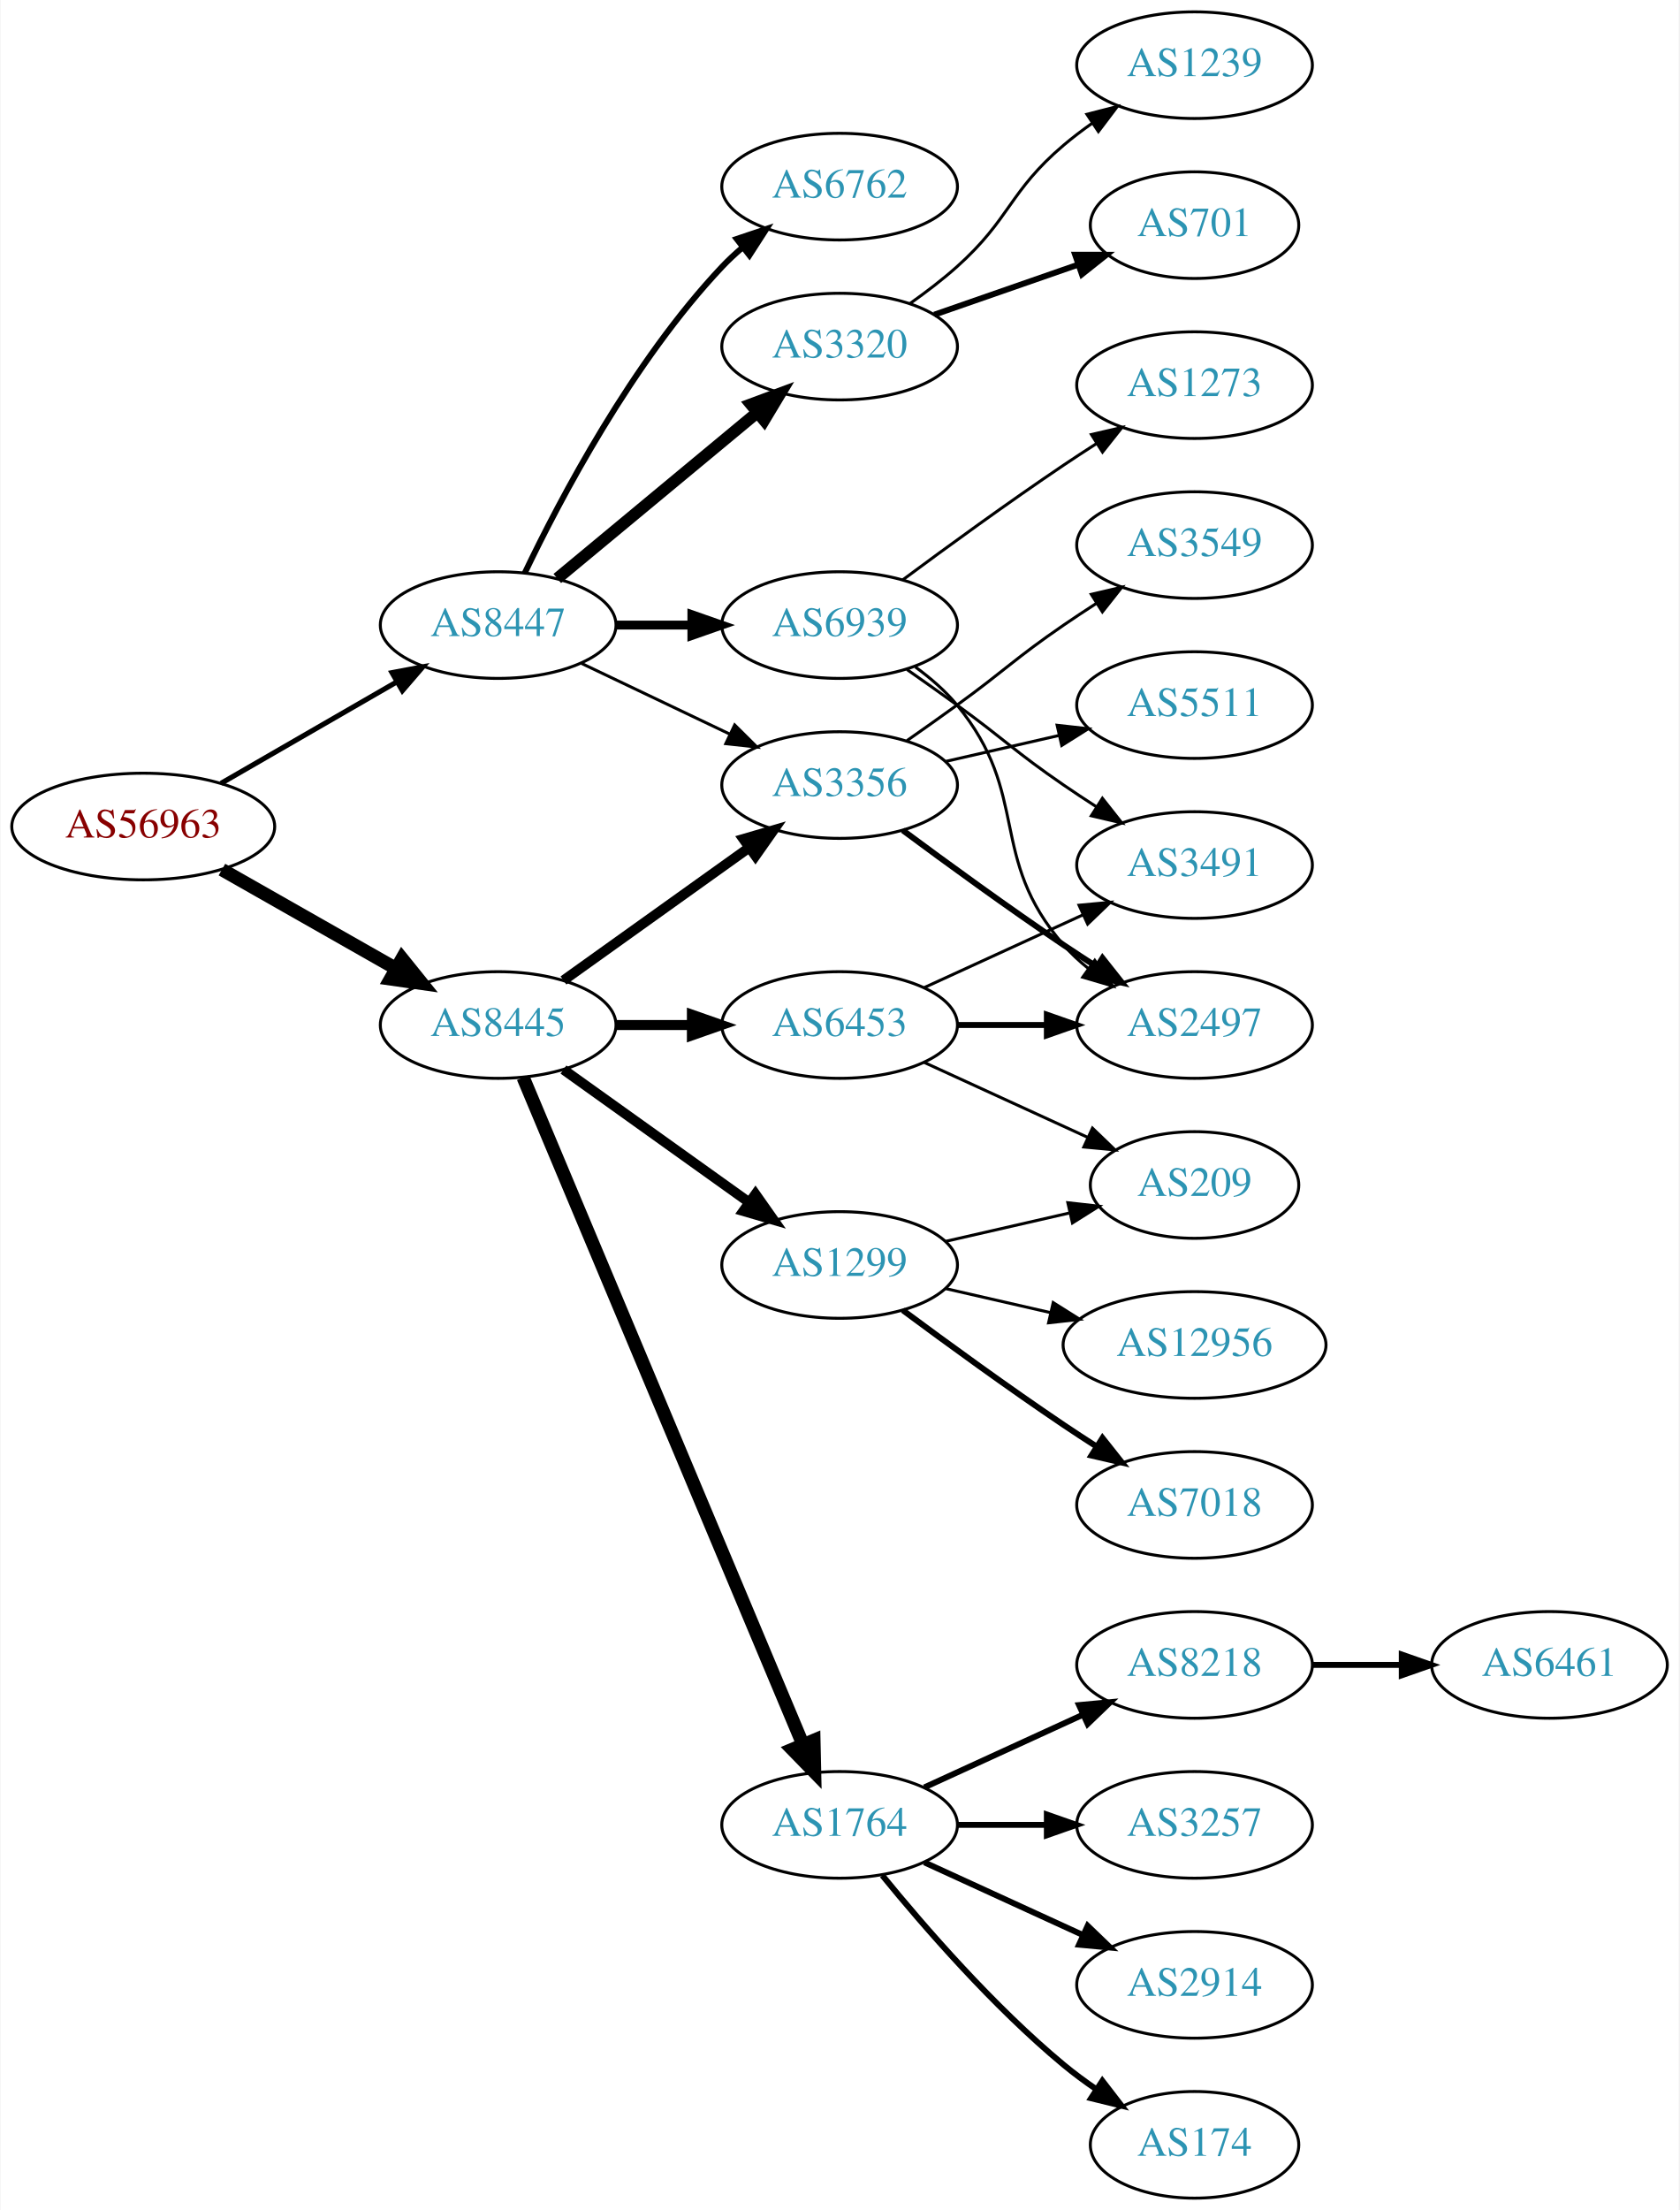
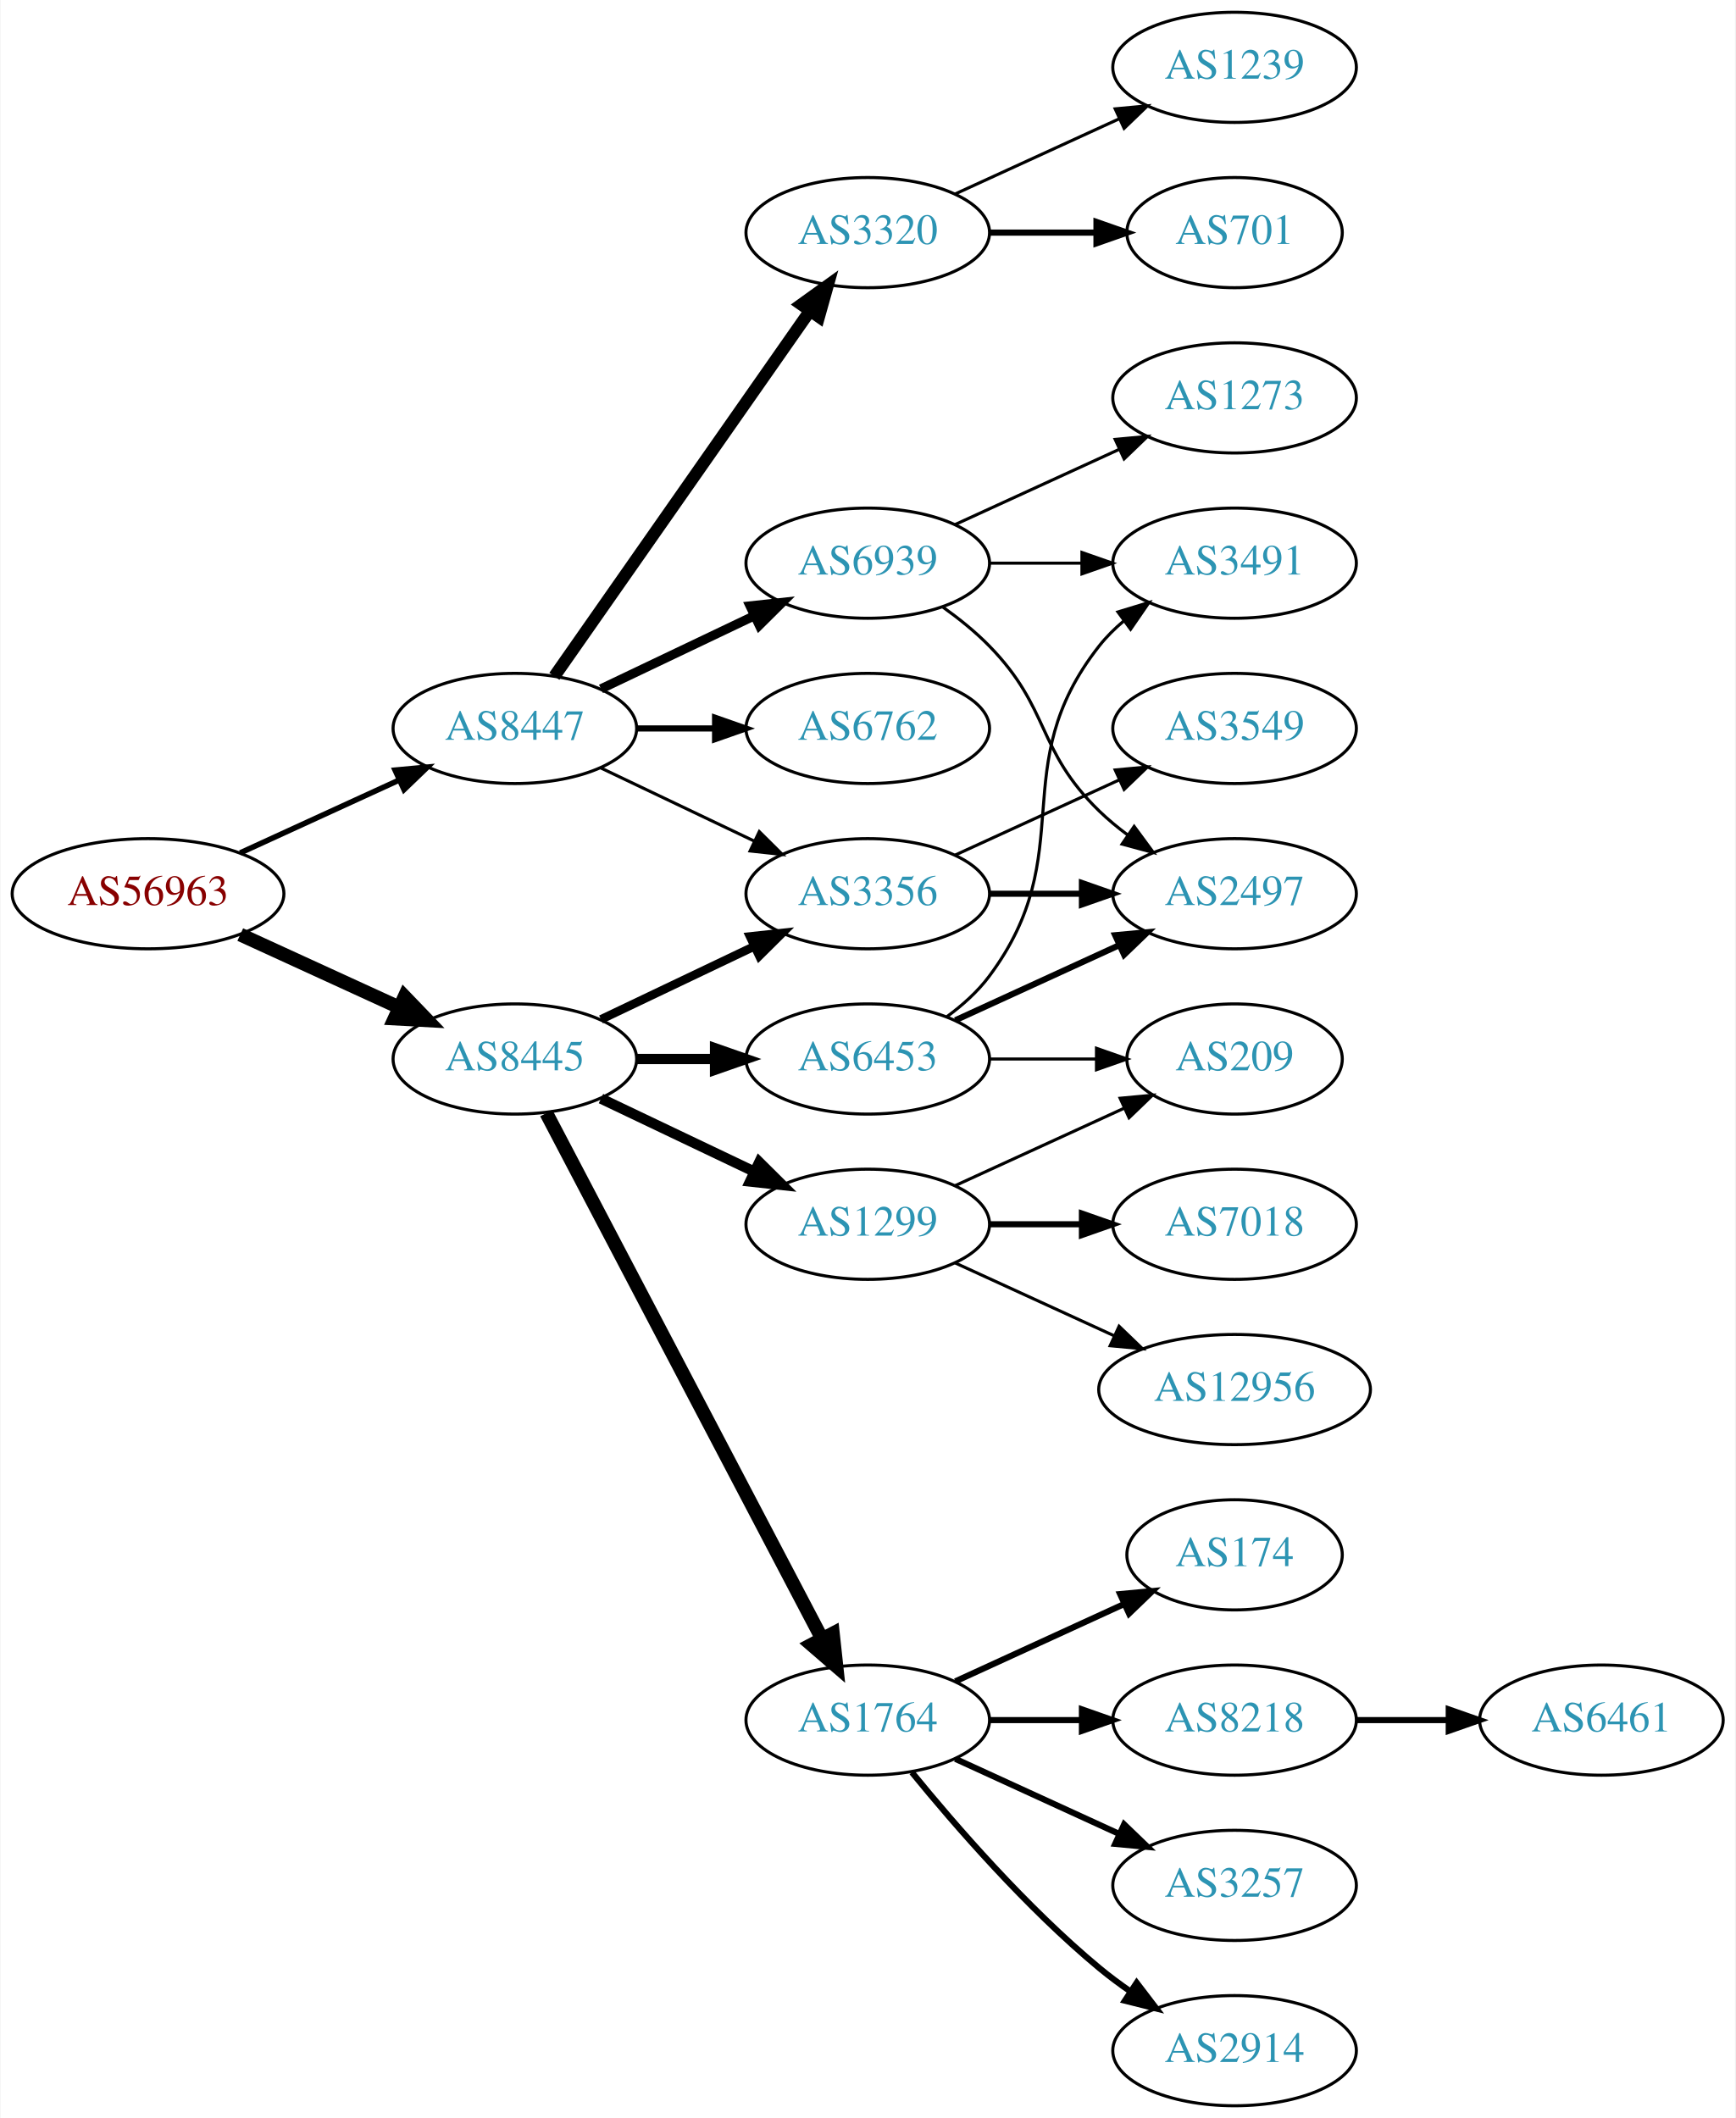
- <svg xmlns="http://www.w3.org/2000/svg" xmlns:xlink="http://www.w3.org/1999/xlink" width="567pt" height="746pt" viewBox="0.00 0.00 566.66 746.00">
-   <g id="graph0" class="graph" transform="scale(1 1) rotate(0) translate(4 742)">
-     <polygon fill="white" stroke="none" points="-4,4 -4,-742 562.663,-742 562.663,4 -4,4" />
+ <svg xmlns="http://www.w3.org/2000/svg" xmlns:xlink="http://www.w3.org/1999/xlink" width="567pt" height="692pt" viewBox="0.00 0.00 566.66 692.00">
+   <g id="graph0" class="graph" transform="scale(1 1) rotate(0) translate(4 688)">
+     <polygon fill="white" stroke="none" points="-4,4 -4,-688 562.663,-688 562.663,4 -4,4" />
    <g id="node1" class="node">
      <g id="a_node1">
        <a xlink:href="/asn/56963" xlink:title="AS56963 ~ Skidata AG [AT]">
-           <ellipse fill="#ffffff" stroke="black" cx="44.196" cy="-463" rx="44.393" ry="18" />
-           <text text-anchor="middle" x="44.196" y="-459.3" font-family="Times,serif" font-size="14.00" fill="#880000">AS56963</text>
+           <ellipse fill="#ffffff" stroke="black" cx="44.196" cy="-396" rx="44.393" ry="18" />
+           <text text-anchor="middle" x="44.196" y="-392.3" font-family="Times,serif" font-size="14.00" fill="#880000">AS56963</text>
        </a>
      </g>
    </g>
    <g id="node2" class="node">
      <g id="a_node2">
        <a xlink:href="/asn/8445" xlink:title="AS8445 ~ SALZBURG-AG-AS [AT]">
-           <ellipse fill="#ffffff" stroke="black" cx="164.039" cy="-396" rx="39.794" ry="18" />
-           <text text-anchor="middle" x="164.039" y="-392.3" font-family="Times,serif" font-size="14.00" fill="#2c94b3">AS8445</text>
+           <ellipse fill="#ffffff" stroke="black" cx="164.039" cy="-342" rx="39.794" ry="18" />
+           <text text-anchor="middle" x="164.039" y="-338.3" font-family="Times,serif" font-size="14.00" fill="#2c94b3">AS8445</text>
        </a>
      </g>
    </g>
    <g id="edge1" class="edge">
-       <path fill="none" stroke="black" stroke-width="4.5" d="M70.766,-448.462C87.985,-438.672 110.871,-425.66 129.542,-415.045" />
-       <polygon fill="black" stroke="black" stroke-width="4.5" points="131.579,-418.416 138.326,-410.05 127.687,-411.57 131.579,-418.416" />
+       <path fill="none" stroke="black" stroke-width="4.5" d="M74.326,-382.652C89.937,-375.498 109.335,-366.609 126.007,-358.97" />
+       <polygon fill="black" stroke="black" stroke-width="4.5" points="128.008,-362.384 135.459,-354.638 124.727,-355.225 128.008,-362.384" />
    </g>
    <g id="node3" class="node">
      <g id="a_node3">
        <a xlink:href="/asn/8447" xlink:title="AS8447 ~ A1 Telekom Austria AG [AT]">
-           <ellipse fill="#ffffff" stroke="black" cx="164.039" cy="-531" rx="39.794" ry="18" />
-           <text text-anchor="middle" x="164.039" y="-527.3" font-family="Times,serif" font-size="14.00" fill="#2c94b3">AS8447</text>
+           <ellipse fill="#ffffff" stroke="black" cx="164.039" cy="-450" rx="39.794" ry="18" />
+           <text text-anchor="middle" x="164.039" y="-446.3" font-family="Times,serif" font-size="14.00" fill="#2c94b3">AS8447</text>
        </a>
      </g>
    </g>
    <g id="edge2" class="edge">
-       <path fill="none" stroke="black" stroke-width="1.731" d="M70.476,-477.588C87.796,-487.582 110.947,-500.941 129.763,-511.799" />
-       <polygon fill="black" stroke="black" stroke-width="1.731" points="128.196,-514.935 138.607,-516.902 131.695,-508.872 128.196,-514.935" />
+       <path fill="none" stroke="black" stroke-width="1.8" d="M74.326,-409.348C89.937,-416.502 109.335,-425.391 126.007,-433.03" />
+       <polygon fill="black" stroke="black" stroke-width="1.8" points="124.91,-436.378 135.459,-437.362 127.826,-430.014 124.91,-436.378" />
    </g>
    <g id="node4" class="node">
      <g id="a_node4">
        <a xlink:href="/asn/6453" xlink:title="AS6453 ~ TATA COMMUNICATIONS (AMERICA) INC [US]">
-           <ellipse fill="#ffffff" stroke="black" cx="279.332" cy="-396" rx="39.794" ry="18" />
-           <text text-anchor="middle" x="279.332" y="-392.3" font-family="Times,serif" font-size="14.00" fill="#2c94b3">AS6453</text>
+           <ellipse fill="#ffffff" stroke="black" cx="279.332" cy="-342" rx="39.794" ry="18" />
+           <text text-anchor="middle" x="279.332" y="-338.3" font-family="Times,serif" font-size="14.00" fill="#2c94b3">AS6453</text>
        </a>
      </g>
    </g>
    <g id="edge3" class="edge">
-       <path fill="none" stroke="black" stroke-width="3.375" d="M203.711,-396C211.914,-396 220.678,-396 229.21,-396" />
-       <polygon fill="black" stroke="black" stroke-width="3.375" points="229.449,-399.5 239.449,-396 229.449,-392.5 229.449,-399.5" />
+       <path fill="none" stroke="black" stroke-width="3.375" d="M203.711,-342C211.914,-342 220.678,-342 229.21,-342" />
+       <polygon fill="black" stroke="black" stroke-width="3.375" points="229.449,-345.5 239.449,-342 229.449,-338.5 229.449,-345.5" />
    </g>
    <g id="node5" class="node">
      <g id="a_node5">
-         <a xlink:href="/asn/3356" xlink:title="AS3356 ~ Level 3 Parent, LLC [US]">
-           <ellipse fill="#ffffff" stroke="black" cx="279.332" cy="-477" rx="39.794" ry="18" />
-           <text text-anchor="middle" x="279.332" y="-473.3" font-family="Times,serif" font-size="14.00" fill="#2c94b3">AS3356</text>
-         </a>
-       </g>
-     </g>
-     <g id="edge4" class="edge">
-       <path fill="none" stroke="black" stroke-width="3.375" d="M186.083,-411.046C203.697,-423.639 229.036,-441.755 248.701,-455.816" />
-       <polygon fill="black" stroke="black" stroke-width="3.375" points="246.845,-458.791 257.016,-461.76 250.917,-453.097 246.845,-458.791" />
-     </g>
-     <g id="node6" class="node">
-       <g id="a_node6">
        <a xlink:href="/asn/1764" xlink:title="AS1764 ~ NEXTLAYER-AS [AT]">
          <ellipse fill="#ffffff" stroke="black" cx="279.332" cy="-126" rx="39.794" ry="18" />
          <text text-anchor="middle" x="279.332" y="-122.3" font-family="Times,serif" font-size="14.00" fill="#2c94b3">AS1764</text>
        </a>
      </g>
    </g>
+     <g id="edge4" class="edge">
+       <path fill="none" stroke="black" stroke-width="4.5" d="M174.31,-324.324C194.151,-286.495 240.829,-197.501 264.316,-152.722" />
+       <polygon fill="black" stroke="black" stroke-width="4.5" points="267.933,-154.302 269.091,-143.617 260.959,-150.644 267.933,-154.302" />
+     </g>
+     <g id="node6" class="node">
+       <g id="a_node6">
+         <a xlink:href="/asn/3356" xlink:title="AS3356 ~ Level 3 Parent, LLC [US]">
+           <ellipse fill="#ffffff" stroke="black" cx="279.332" cy="-396" rx="39.794" ry="18" />
+           <text text-anchor="middle" x="279.332" y="-392.3" font-family="Times,serif" font-size="14.00" fill="#2c94b3">AS3356</text>
+         </a>
+       </g>
+     </g>
    <g id="edge5" class="edge">
-       <path fill="none" stroke="black" stroke-width="4.5" d="M172.472,-378.285C191.797,-332.229 243.72,-208.486 266.893,-153.261" />
-       <polygon fill="black" stroke="black" stroke-width="4.5" points="270.632,-154.525 270.871,-143.781 263.371,-151.478 270.632,-154.525" />
+       <path fill="none" stroke="black" stroke-width="2.812" d="M192.175,-354.934C207.169,-362.081 225.99,-371.052 242.213,-378.785" />
+       <polygon fill="black" stroke="black" stroke-width="2.812" points="240.884,-382.028 251.417,-383.171 243.895,-375.709 240.884,-382.028" />
    </g>
    <g id="node7" class="node">
      <g id="a_node7">
        <a xlink:href="/asn/1299" xlink:title="AS1299 ~ Telia Carrier [EU]">
-           <ellipse fill="#ffffff" stroke="black" cx="279.332" cy="-315" rx="39.794" ry="18" />
-           <text text-anchor="middle" x="279.332" y="-311.3" font-family="Times,serif" font-size="14.00" fill="#2c94b3">AS1299</text>
+           <ellipse fill="#ffffff" stroke="black" cx="279.332" cy="-288" rx="39.794" ry="18" />
+           <text text-anchor="middle" x="279.332" y="-284.3" font-family="Times,serif" font-size="14.00" fill="#2c94b3">AS1299</text>
        </a>
      </g>
    </g>
    <g id="edge6" class="edge">
-       <path fill="none" stroke="black" stroke-width="3.375" d="M186.083,-380.954C203.697,-368.361 229.036,-350.245 248.701,-336.184" />
-       <polygon fill="black" stroke="black" stroke-width="3.375" points="250.917,-338.903 257.016,-330.24 246.845,-333.209 250.917,-338.903" />
-     </g>
-     <g id="edge23" class="edge">
-       <path fill="none" stroke="black" d="M192.175,-518.066C207.169,-510.919 225.99,-501.948 242.213,-494.215" />
-       <polygon fill="black" stroke="black" points="243.895,-497.291 251.417,-489.829 240.884,-490.972 243.895,-497.291" />
+       <path fill="none" stroke="black" stroke-width="3.375" d="M192.175,-329.066C207.169,-321.919 225.99,-312.948 242.213,-305.215" />
+       <polygon fill="black" stroke="black" stroke-width="3.375" points="243.895,-308.291 251.417,-300.829 240.884,-301.972 243.895,-308.291" />
+     </g>
+     <g id="edge22" class="edge">
+       <path fill="none" stroke="black" d="M192.175,-437.066C207.169,-429.919 225.99,-420.948 242.213,-413.215" />
+       <polygon fill="black" stroke="black" points="243.895,-416.291 251.417,-408.829 240.884,-409.972 243.895,-416.291" />
+     </g>
+     <g id="node19" class="node">
+       <g id="a_node19">
+         <a xlink:href="/asn/6762" xlink:title="AS6762 ~ TELECOM ITALIA SPARKLE S.p.A. [IT]">
+           <ellipse fill="#ffffff" stroke="black" cx="279.332" cy="-450" rx="39.794" ry="18" />
+           <text text-anchor="middle" x="279.332" y="-446.3" font-family="Times,serif" font-size="14.00" fill="#2c94b3">AS6762</text>
+         </a>
+       </g>
+     </g>
+     <g id="edge20" class="edge">
+       <path fill="none" stroke="black" stroke-width="2" d="M203.711,-450C211.914,-450 220.678,-450 229.21,-450" />
+       <polygon fill="black" stroke="black" stroke-width="2" points="229.449,-453.5 239.449,-450 229.449,-446.5 229.449,-453.5" />
    </g>
    <g id="node20" class="node">
      <g id="a_node20">
        <a xlink:href="/asn/3320" xlink:title="AS3320 ~ DTAG [DE]">
-           <ellipse fill="#ffffff" stroke="black" cx="279.332" cy="-625" rx="39.794" ry="18" />
-           <text text-anchor="middle" x="279.332" y="-621.3" font-family="Times,serif" font-size="14.00" fill="#2c94b3">AS3320</text>
+           <ellipse fill="#ffffff" stroke="black" cx="279.332" cy="-612" rx="39.794" ry="18" />
+           <text text-anchor="middle" x="279.332" y="-608.3" font-family="Times,serif" font-size="14.00" fill="#2c94b3">AS3320</text>
        </a>
      </g>
    </g>
    <g id="edge21" class="edge">
-       <path fill="none" stroke="black" stroke-width="4" d="M184.001,-546.733C202.464,-562.052 230.7,-585.48 251.471,-602.713" />
-       <polygon fill="black" stroke="black" stroke-width="4" points="249.376,-605.523 259.307,-609.215 253.846,-600.136 249.376,-605.523" />
+       <path fill="none" stroke="black" stroke-width="4" d="M176.949,-467.031C196.871,-495.517 237.06,-552.985 260.41,-586.374" />
+       <polygon fill="black" stroke="black" stroke-width="4" points="257.641,-588.521 266.24,-594.71 263.377,-584.509 257.641,-588.521" />
    </g>
    <g id="node21" class="node">
      <g id="a_node21">
-         <a xlink:href="/asn/6762" xlink:title="AS6762 ~ TELECOM ITALIA SPARKLE S.p.A. [IT]">
-           <ellipse fill="#ffffff" stroke="black" cx="279.332" cy="-679" rx="39.794" ry="18" />
-           <text text-anchor="middle" x="279.332" y="-675.3" font-family="Times,serif" font-size="14.00" fill="#2c94b3">AS6762</text>
-         </a>
-       </g>
-     </g>
-     <g id="edge22" class="edge">
-       <path fill="none" stroke="black" stroke-width="2" d="M173.002,-548.538C184.94,-573.52 209.347,-619.88 239.685,-652 241.74,-654.176 243.996,-656.28 246.354,-658.29" />
-       <polygon fill="black" stroke="black" stroke-width="2" points="244.579,-661.344 254.62,-664.724 248.878,-655.82 244.579,-661.344" />
-     </g>
-     <g id="node22" class="node">
-       <g id="a_node22">
        <a xlink:href="/asn/6939" xlink:title="AS6939 ~ Hurricane Electric LLC [US]">
-           <ellipse fill="#ffffff" stroke="black" cx="279.332" cy="-531" rx="39.794" ry="18" />
-           <text text-anchor="middle" x="279.332" y="-527.3" font-family="Times,serif" font-size="14.00" fill="#2c94b3">AS6939</text>
-         </a>
-       </g>
-     </g>
-     <g id="edge24" class="edge">
-       <path fill="none" stroke="black" stroke-width="3" d="M203.711,-531C211.914,-531 220.678,-531 229.21,-531" />
-       <polygon fill="black" stroke="black" stroke-width="3" points="229.449,-534.5 239.449,-531 229.449,-527.5 229.449,-534.5" />
+           <ellipse fill="#ffffff" stroke="black" cx="279.332" cy="-504" rx="39.794" ry="18" />
+           <text text-anchor="middle" x="279.332" y="-500.3" font-family="Times,serif" font-size="14.00" fill="#2c94b3">AS6939</text>
+         </a>
+       </g>
+     </g>
+     <g id="edge23" class="edge">
+       <path fill="none" stroke="black" stroke-width="3" d="M192.175,-462.934C207.169,-470.081 225.99,-479.052 242.213,-486.785" />
+       <polygon fill="black" stroke="black" stroke-width="3" points="240.884,-490.028 251.417,-491.171 243.895,-483.709 240.884,-490.028" />
    </g>
    <g id="node8" class="node">
      <g id="a_node8">
        <a xlink:href="/asn/2497" xlink:title="AS2497 ~ Internet Initiative Japan Inc. [JP]">
          <ellipse fill="#ffffff" stroke="black" cx="399.174" cy="-396" rx="39.794" ry="18" />
          <text text-anchor="middle" x="399.174" y="-392.3" font-family="Times,serif" font-size="14.00" fill="#2c94b3">AS2497</text>
        </a>
      </g>
    </g>
    <g id="edge7" class="edge">
-       <path fill="none" stroke="black" stroke-width="2" d="M319.244,-396C328.798,-396 339.147,-396 349.11,-396" />
-       <polygon fill="black" stroke="black" stroke-width="2" points="349.302,-399.5 359.302,-396 349.302,-392.5 349.302,-399.5" />
+       <path fill="none" stroke="black" stroke-width="2" d="M307.96,-354.661C323.917,-361.973 344.188,-371.261 361.471,-379.181" />
+       <polygon fill="black" stroke="black" stroke-width="2" points="360.169,-382.435 370.718,-383.419 363.085,-376.071 360.169,-382.435" />
    </g>
    <g id="node9" class="node">
      <g id="a_node9">
        <a xlink:href="/asn/3491" xlink:title="AS3491 ~ PCCW Global, Inc. [US]">
-           <ellipse fill="#ffffff" stroke="black" cx="399.174" cy="-450" rx="39.794" ry="18" />
-           <text text-anchor="middle" x="399.174" y="-446.3" font-family="Times,serif" font-size="14.00" fill="#2c94b3">AS3491</text>
+           <ellipse fill="#ffffff" stroke="black" cx="399.174" cy="-504" rx="39.794" ry="18" />
+           <text text-anchor="middle" x="399.174" y="-500.3" font-family="Times,serif" font-size="14.00" fill="#2c94b3">AS3491</text>
        </a>
      </g>
    </g>
    <g id="edge8" class="edge">
-       <path fill="none" stroke="black" d="M307.96,-408.661C323.917,-415.973 344.188,-425.261 361.471,-433.181" />
-       <polygon fill="black" stroke="black" points="360.169,-436.435 370.718,-437.419 363.085,-430.071 360.169,-436.435" />
+       <path fill="none" stroke="black" d="M305.262,-355.882C310.338,-359.611 315.256,-364.016 318.978,-369 349.249,-409.542 323.679,-437.246 354.978,-477 357.303,-479.953 360.047,-482.67 363.006,-485.147" />
+       <polygon fill="black" stroke="black" points="361.065,-488.064 371.203,-491.145 365.199,-482.415 361.065,-488.064" />
    </g>
    <g id="node10" class="node">
      <g id="a_node10">
        <a xlink:href="/asn/209" xlink:title="AS209 ~ CenturyLink Communications, LLC [US]">
          <ellipse fill="#ffffff" stroke="black" cx="399.174" cy="-342" rx="35.194" ry="18" />
          <text text-anchor="middle" x="399.174" y="-338.3" font-family="Times,serif" font-size="14.00" fill="#2c94b3">AS209</text>
        </a>
      </g>
    </g>
    <g id="edge9" class="edge">
-       <path fill="none" stroke="black" d="M307.96,-383.339C324.377,-375.817 345.358,-366.202 362.955,-358.139" />
-       <polygon fill="black" stroke="black" points="364.7,-361.189 372.332,-353.842 361.783,-354.826 364.7,-361.189" />
-     </g>
-     <g id="edge10" class="edge">
-       <path fill="none" stroke="black" stroke-width="2" d="M300.662,-461.723C315.524,-450.696 336.269,-435.593 354.978,-423 358.527,-420.611 362.277,-418.161 366.026,-415.758" />
-       <polygon fill="black" stroke="black" stroke-width="2" points="368.094,-418.591 374.674,-410.288 364.352,-412.675 368.094,-418.591" />
+       <path fill="none" stroke="black" d="M319.244,-342C330.331,-342 342.491,-342 353.873,-342" />
+       <polygon fill="black" stroke="black" points="354.055,-345.5 364.055,-342 354.055,-338.5 354.055,-345.5" />
    </g>
    <g id="node11" class="node">
      <g id="a_node11">
-         <a xlink:href="/asn/3549" xlink:title="AS3549 ~ Level 3 Parent, LLC [US]">
-           <ellipse fill="#ffffff" stroke="black" cx="399.174" cy="-558" rx="39.794" ry="18" />
-           <text text-anchor="middle" x="399.174" y="-554.3" font-family="Times,serif" font-size="14.00" fill="#2c94b3">AS3549</text>
-         </a>
-       </g>
-     </g>
-     <g id="edge11" class="edge">
-       <path fill="none" stroke="black" d="M302.089,-492.009C307.623,-495.879 313.542,-500.064 318.978,-504 335.178,-515.729 338.483,-519.689 354.978,-531 358.506,-533.419 362.244,-535.889 365.985,-538.302" />
-       <polygon fill="black" stroke="black" points="364.307,-541.382 374.626,-543.784 368.057,-535.472 364.307,-541.382" />
+         <a xlink:href="/asn/2914" xlink:title="AS2914 ~ NTT America, Inc. [US]">
+           <ellipse fill="#ffffff" stroke="black" cx="399.174" cy="-18" rx="39.794" ry="18" />
+           <text text-anchor="middle" x="399.174" y="-14.3" font-family="Times,serif" font-size="14.00" fill="#2c94b3">AS2914</text>
+         </a>
+       </g>
+     </g>
+     <g id="edge10" class="edge">
+       <path fill="none" stroke="black" stroke-width="2" d="M293.751,-108.935C307.865,-91.625 331.28,-64.655 354.978,-45 358.194,-42.332 361.695,-39.73 365.265,-37.259" />
+       <polygon fill="black" stroke="black" stroke-width="2" points="367.189,-40.183 373.622,-31.764 363.343,-34.334 367.189,-40.183" />
    </g>
    <g id="node12" class="node">
      <g id="a_node12">
-         <a xlink:href="/asn/5511" xlink:title="AS5511 ~ Orange S.A. [FR]">
-           <ellipse fill="#ffffff" stroke="black" cx="399.174" cy="-504" rx="39.794" ry="18" />
-           <text text-anchor="middle" x="399.174" y="-500.3" font-family="Times,serif" font-size="14.00" fill="#2c94b3">AS5511</text>
-         </a>
-       </g>
-     </g>
-     <g id="edge12" class="edge">
-       <path fill="none" stroke="black" d="M315.051,-484.955C327.051,-487.704 340.672,-490.825 353.364,-493.733" />
-       <polygon fill="black" stroke="black" points="352.767,-497.187 363.296,-496.009 354.33,-490.364 352.767,-497.187" />
+         <a xlink:href="/asn/3257" xlink:title="AS3257 ~ GTT [DE]">
+           <ellipse fill="#ffffff" stroke="black" cx="399.174" cy="-72" rx="39.794" ry="18" />
+           <text text-anchor="middle" x="399.174" y="-68.3" font-family="Times,serif" font-size="14.00" fill="#2c94b3">AS3257</text>
+         </a>
+       </g>
+     </g>
+     <g id="edge11" class="edge">
+       <path fill="none" stroke="black" stroke-width="2" d="M307.96,-113.339C323.917,-106.027 344.188,-96.739 361.471,-88.819" />
+       <polygon fill="black" stroke="black" stroke-width="2" points="363.085,-91.929 370.718,-84.581 360.169,-85.565 363.085,-91.929" />
    </g>
    <g id="node13" class="node">
      <g id="a_node13">
-         <a xlink:href="/asn/8218" xlink:title="AS8218 ~ legacy Neotelecoms [FR]">
-           <ellipse fill="#ffffff" stroke="black" cx="399.174" cy="-180" rx="39.794" ry="18" />
-           <text text-anchor="middle" x="399.174" y="-176.3" font-family="Times,serif" font-size="14.00" fill="#2c94b3">AS8218</text>
-         </a>
-       </g>
-     </g>
-     <g id="edge13" class="edge">
-       <path fill="none" stroke="black" stroke-width="2" d="M307.96,-138.661C323.917,-145.973 344.188,-155.261 361.471,-163.181" />
-       <polygon fill="black" stroke="black" stroke-width="2" points="360.169,-166.435 370.718,-167.419 363.085,-160.071 360.169,-166.435" />
+         <a xlink:href="/asn/174" xlink:title="AS174 ~ Cogent Communications [US]">
+           <ellipse fill="#ffffff" stroke="black" cx="399.174" cy="-180" rx="35.194" ry="18" />
+           <text text-anchor="middle" x="399.174" y="-176.3" font-family="Times,serif" font-size="14.00" fill="#2c94b3">AS174</text>
+         </a>
+       </g>
+     </g>
+     <g id="edge12" class="edge">
+       <path fill="none" stroke="black" stroke-width="2" d="M307.96,-138.661C324.377,-146.183 345.358,-155.798 362.955,-163.861" />
+       <polygon fill="black" stroke="black" stroke-width="2" points="361.783,-167.174 372.332,-168.158 364.7,-160.811 361.783,-167.174" />
    </g>
    <g id="node14" class="node">
      <g id="a_node14">
-         <a xlink:href="/asn/2914" xlink:title="AS2914 ~ NTT America, Inc. [US]">
-           <ellipse fill="#ffffff" stroke="black" cx="399.174" cy="-72" rx="39.794" ry="18" />
-           <text text-anchor="middle" x="399.174" y="-68.3" font-family="Times,serif" font-size="14.00" fill="#2c94b3">AS2914</text>
-         </a>
-       </g>
-     </g>
-     <g id="edge14" class="edge">
-       <path fill="none" stroke="black" stroke-width="2" d="M307.96,-113.339C323.917,-106.027 344.188,-96.739 361.471,-88.819" />
-       <polygon fill="black" stroke="black" stroke-width="2" points="363.085,-91.929 370.718,-84.581 360.169,-85.565 363.085,-91.929" />
+         <a xlink:href="/asn/8218" xlink:title="AS8218 ~ legacy Neotelecoms [FR]">
+           <ellipse fill="#ffffff" stroke="black" cx="399.174" cy="-126" rx="39.794" ry="18" />
+           <text text-anchor="middle" x="399.174" y="-122.3" font-family="Times,serif" font-size="14.00" fill="#2c94b3">AS8218</text>
+         </a>
+       </g>
+     </g>
+     <g id="edge13" class="edge">
+       <path fill="none" stroke="black" stroke-width="2" d="M319.244,-126C328.798,-126 339.147,-126 349.11,-126" />
+       <polygon fill="black" stroke="black" stroke-width="2" points="349.302,-129.5 359.302,-126 349.302,-122.5 349.302,-129.5" />
+     </g>
+     <g id="edge15" class="edge">
+       <path fill="none" stroke="black" stroke-width="2" d="M319.244,-396C328.798,-396 339.147,-396 349.11,-396" />
+       <polygon fill="black" stroke="black" stroke-width="2" points="349.302,-399.5 359.302,-396 349.302,-392.5 349.302,-399.5" />
    </g>
    <g id="node15" class="node">
      <g id="a_node15">
-         <a xlink:href="/asn/3257" xlink:title="AS3257 ~ GTT [DE]">
-           <ellipse fill="#ffffff" stroke="black" cx="399.174" cy="-126" rx="39.794" ry="18" />
-           <text text-anchor="middle" x="399.174" y="-122.3" font-family="Times,serif" font-size="14.00" fill="#2c94b3">AS3257</text>
-         </a>
-       </g>
-     </g>
-     <g id="edge15" class="edge">
-       <path fill="none" stroke="black" stroke-width="2" d="M319.244,-126C328.798,-126 339.147,-126 349.11,-126" />
-       <polygon fill="black" stroke="black" stroke-width="2" points="349.302,-129.5 359.302,-126 349.302,-122.5 349.302,-129.5" />
+         <a xlink:href="/asn/3549" xlink:title="AS3549 ~ Level 3 Parent, LLC [US]">
+           <ellipse fill="#ffffff" stroke="black" cx="399.174" cy="-450" rx="39.794" ry="18" />
+           <text text-anchor="middle" x="399.174" y="-446.3" font-family="Times,serif" font-size="14.00" fill="#2c94b3">AS3549</text>
+         </a>
+       </g>
+     </g>
+     <g id="edge14" class="edge">
+       <path fill="none" stroke="black" d="M307.96,-408.661C323.917,-415.973 344.188,-425.261 361.471,-433.181" />
+       <polygon fill="black" stroke="black" points="360.169,-436.435 370.718,-437.419 363.085,-430.071 360.169,-436.435" />
+     </g>
+     <g id="edge18" class="edge">
+       <path fill="none" stroke="black" d="M307.96,-300.661C324.377,-308.183 345.358,-317.798 362.955,-325.861" />
+       <polygon fill="black" stroke="black" points="361.783,-329.174 372.332,-330.158 364.7,-322.811 361.783,-329.174" />
    </g>
    <g id="node16" class="node">
      <g id="a_node16">
-         <a xlink:href="/asn/174" xlink:title="AS174 ~ Cogent Communications [US]">
-           <ellipse fill="#ffffff" stroke="black" cx="399.174" cy="-18" rx="35.194" ry="18" />
-           <text text-anchor="middle" x="399.174" y="-14.3" font-family="Times,serif" font-size="14.00" fill="#2c94b3">AS174</text>
+         <a xlink:href="/asn/7018" xlink:title="AS7018 ~ AT&amp;T Services, Inc. [US]">
+           <ellipse fill="#ffffff" stroke="black" cx="399.174" cy="-288" rx="39.794" ry="18" />
+           <text text-anchor="middle" x="399.174" y="-284.3" font-family="Times,serif" font-size="14.00" fill="#2c94b3">AS7018</text>
        </a>
      </g>
    </g>
    <g id="edge16" class="edge">
-       <path fill="none" stroke="black" stroke-width="2" d="M293.751,-108.935C307.865,-91.625 331.28,-64.655 354.978,-45 358.441,-42.128 362.234,-39.331 366.088,-36.692" />
-       <polygon fill="black" stroke="black" stroke-width="2" points="368.05,-39.592 374.521,-31.203 364.231,-33.725 368.05,-39.592" />
-     </g>
-     <g id="edge20" class="edge">
-       <path fill="none" stroke="black" d="M315.051,-322.955C328.143,-325.955 343.166,-329.396 356.806,-332.522" />
-       <polygon fill="black" stroke="black" points="356.384,-336.016 366.914,-334.838 357.948,-329.193 356.384,-336.016" />
+       <path fill="none" stroke="black" stroke-width="2" d="M319.244,-288C328.798,-288 339.147,-288 349.11,-288" />
+       <polygon fill="black" stroke="black" stroke-width="2" points="349.302,-291.5 359.302,-288 349.302,-284.5 349.302,-291.5" />
+     </g>
+     <g id="node17" class="node">
+       <g id="a_node17">
+         <a xlink:href="/asn/12956" xlink:title="AS12956 ~ TELXIUS [ES]">
+           <ellipse fill="#ffffff" stroke="black" cx="399.174" cy="-234" rx="44.393" ry="18" />
+           <text text-anchor="middle" x="399.174" y="-230.3" font-family="Times,serif" font-size="14.00" fill="#2c94b3">AS12956</text>
+         </a>
+       </g>
+     </g>
+     <g id="edge17" class="edge">
+       <path fill="none" stroke="black" d="M307.96,-275.339C323.458,-268.238 343.025,-259.272 359.971,-251.506" />
+       <polygon fill="black" stroke="black" points="361.441,-254.683 369.074,-247.335 358.525,-248.319 361.441,-254.683" />
    </g>
    <g id="node18" class="node">
      <g id="a_node18">
-         <a xlink:href="/asn/12956" xlink:title="AS12956 ~ TELXIUS [ES]">
-           <ellipse fill="#ffffff" stroke="black" cx="399.174" cy="-288" rx="44.393" ry="18" />
-           <text text-anchor="middle" x="399.174" y="-284.3" font-family="Times,serif" font-size="14.00" fill="#2c94b3">AS12956</text>
-         </a>
-       </g>
-     </g>
-     <g id="edge18" class="edge">
-       <path fill="none" stroke="black" d="M315.051,-307.045C326.189,-304.493 338.725,-301.621 350.618,-298.896" />
-       <polygon fill="black" stroke="black" points="351.446,-302.297 360.412,-296.652 349.883,-295.474 351.446,-302.297" />
-     </g>
-     <g id="node19" class="node">
-       <g id="a_node19">
-         <a xlink:href="/asn/7018" xlink:title="AS7018 ~ AT&amp;T Services, Inc. [US]">
-           <ellipse fill="#ffffff" stroke="black" cx="399.174" cy="-234" rx="39.794" ry="18" />
-           <text text-anchor="middle" x="399.174" y="-230.3" font-family="Times,serif" font-size="14.00" fill="#2c94b3">AS7018</text>
+         <a xlink:href="/asn/6461" xlink:title="AS6461 ~ Zayo Bandwidth [US]">
+           <ellipse fill="#ffffff" stroke="black" cx="519.017" cy="-126" rx="39.794" ry="18" />
+           <text text-anchor="middle" x="519.017" y="-122.3" font-family="Times,serif" font-size="14.00" fill="#2c94b3">AS6461</text>
        </a>
      </g>
    </g>
    <g id="edge19" class="edge">
-       <path fill="none" stroke="black" stroke-width="2" d="M300.662,-299.723C315.524,-288.696 336.269,-273.593 354.978,-261 358.527,-258.611 362.277,-256.161 366.026,-253.758" />
-       <polygon fill="black" stroke="black" stroke-width="2" points="368.094,-256.591 374.674,-248.288 364.352,-250.675 368.094,-256.591" />
-     </g>
-     <g id="node17" class="node">
-       <g id="a_node17">
-         <a xlink:href="/asn/6461" xlink:title="AS6461 ~ Zayo Bandwidth [US]">
-           <ellipse fill="#ffffff" stroke="black" cx="519.017" cy="-180" rx="39.794" ry="18" />
-           <text text-anchor="middle" x="519.017" y="-176.3" font-family="Times,serif" font-size="14.00" fill="#2c94b3">AS6461</text>
-         </a>
-       </g>
-     </g>
-     <g id="edge17" class="edge">
-       <path fill="none" stroke="black" stroke-width="2" d="M439.087,-180C448.64,-180 458.99,-180 468.952,-180" />
-       <polygon fill="black" stroke="black" stroke-width="2" points="469.145,-183.5 479.145,-180 469.145,-176.5 469.145,-183.5" />
+       <path fill="none" stroke="black" stroke-width="2" d="M439.087,-126C448.64,-126 458.99,-126 468.952,-126" />
+       <polygon fill="black" stroke="black" stroke-width="2" points="469.145,-129.5 479.145,-126 469.145,-122.5 469.145,-129.5" />
+     </g>
+     <g id="node22" class="node">
+       <g id="a_node22">
+         <a xlink:href="/asn/1239" xlink:title="AS1239 ~ Sprint [US]">
+           <ellipse fill="#ffffff" stroke="black" cx="399.174" cy="-666" rx="39.794" ry="18" />
+           <text text-anchor="middle" x="399.174" y="-662.3" font-family="Times,serif" font-size="14.00" fill="#2c94b3">AS1239</text>
+         </a>
+       </g>
+     </g>
+     <g id="edge24" class="edge">
+       <path fill="none" stroke="black" d="M307.96,-624.661C323.917,-631.973 344.188,-641.261 361.471,-649.181" />
+       <polygon fill="black" stroke="black" points="360.169,-652.435 370.718,-653.419 363.085,-646.071 360.169,-652.435" />
    </g>
    <g id="node23" class="node">
      <g id="a_node23">
-         <a xlink:href="/asn/1239" xlink:title="AS1239 ~ Sprint [US]">
-           <ellipse fill="#ffffff" stroke="black" cx="399.174" cy="-720" rx="39.794" ry="18" />
-           <text text-anchor="middle" x="399.174" y="-716.3" font-family="Times,serif" font-size="14.00" fill="#2c94b3">AS1239</text>
+         <a xlink:href="/asn/701" xlink:title="AS701 ~ UUNET [US]">
+           <ellipse fill="#ffffff" stroke="black" cx="399.174" cy="-612" rx="35.194" ry="18" />
+           <text text-anchor="middle" x="399.174" y="-608.3" font-family="Times,serif" font-size="14.00" fill="#2c94b3">AS701</text>
        </a>
      </g>
    </g>
    <g id="edge25" class="edge">
-       <path fill="none" stroke="black" d="M303.096,-639.546C308.495,-643.359 314.099,-647.633 318.978,-652 337.048,-668.172 336.5,-677.296 354.978,-693 358,-695.568 361.289,-698.065 364.658,-700.437" />
-       <polygon fill="black" stroke="black" points="362.828,-703.423 373.093,-706.045 366.703,-697.594 362.828,-703.423" />
+       <path fill="none" stroke="black" stroke-width="2" d="M319.244,-612C330.331,-612 342.491,-612 353.873,-612" />
+       <polygon fill="black" stroke="black" stroke-width="2" points="354.055,-615.5 364.055,-612 354.055,-608.5 354.055,-615.5" />
+     </g>
+     <g id="edge26" class="edge">
+       <path fill="none" stroke="black" d="M303.926,-489.611C309.182,-485.852 314.513,-481.563 318.978,-477 339.151,-456.383 334.285,-443.094 354.978,-423 357.823,-420.237 360.997,-417.614 364.297,-415.166" />
+       <polygon fill="black" stroke="black" points="366.363,-417.994 372.645,-409.462 362.414,-412.214 366.363,-417.994" />
+     </g>
+     <g id="edge28" class="edge">
+       <path fill="none" stroke="black" d="M319.244,-504C328.798,-504 339.147,-504 349.11,-504" />
+       <polygon fill="black" stroke="black" points="349.302,-507.5 359.302,-504 349.302,-500.5 349.302,-507.5" />
    </g>
    <g id="node24" class="node">
      <g id="a_node24">
-         <a xlink:href="/asn/701" xlink:title="AS701 ~ UUNET [US]">
-           <ellipse fill="#ffffff" stroke="black" cx="399.174" cy="-666" rx="35.194" ry="18" />
-           <text text-anchor="middle" x="399.174" y="-662.3" font-family="Times,serif" font-size="14.00" fill="#2c94b3">AS701</text>
-         </a>
-       </g>
-     </g>
-     <g id="edge26" class="edge">
-       <path fill="none" stroke="black" stroke-width="2" d="M311.293,-635.772C326.202,-640.959 344.22,-647.228 359.973,-652.709" />
-       <polygon fill="black" stroke="black" stroke-width="2" points="358.846,-656.023 369.441,-656.003 361.146,-649.411 358.846,-656.023" />
-     </g>
-     <g id="edge28" class="edge">
-       <path fill="none" stroke="black" d="M304.912,-516.844C310.007,-513.128 315.02,-508.799 318.978,-504 344.043,-473.606 329.144,-452.742 354.978,-423 357.443,-420.162 360.28,-417.523 363.297,-415.094" />
-       <polygon fill="black" stroke="black" points="365.484,-417.833 371.575,-409.164 361.408,-412.142 365.484,-417.833" />
+         <a xlink:href="/asn/1273" xlink:title="AS1273 ~ Vodafone Group PLC [EU]">
+           <ellipse fill="#ffffff" stroke="black" cx="399.174" cy="-558" rx="39.794" ry="18" />
+           <text text-anchor="middle" x="399.174" y="-554.3" font-family="Times,serif" font-size="14.00" fill="#2c94b3">AS1273</text>
+         </a>
+       </g>
    </g>
    <g id="edge27" class="edge">
-       <path fill="none" stroke="black" d="M302.089,-515.991C307.623,-512.121 313.542,-507.936 318.978,-504 335.178,-492.271 338.483,-488.311 354.978,-477 358.506,-474.581 362.244,-472.111 365.985,-469.698" />
-       <polygon fill="black" stroke="black" points="368.057,-472.528 374.626,-464.216 364.307,-466.618 368.057,-472.528" />
-     </g>
-     <g id="node25" class="node">
-       <g id="a_node25">
-         <a xlink:href="/asn/1273" xlink:title="AS1273 ~ Vodafone Group PLC [EU]">
-           <ellipse fill="#ffffff" stroke="black" cx="399.174" cy="-612" rx="39.794" ry="18" />
-           <text text-anchor="middle" x="399.174" y="-608.3" font-family="Times,serif" font-size="14.00" fill="#2c94b3">AS1273</text>
-         </a>
-       </g>
-     </g>
-     <g id="edge29" class="edge">
-       <path fill="none" stroke="black" d="M300.662,-546.277C315.524,-557.304 336.269,-572.407 354.978,-585 358.527,-587.389 362.277,-589.839 366.026,-592.242" />
-       <polygon fill="black" stroke="black" points="364.352,-595.325 374.674,-597.712 368.094,-589.409 364.352,-595.325" />
+       <path fill="none" stroke="black" d="M307.96,-516.661C323.917,-523.973 344.188,-533.261 361.471,-541.181" />
+       <polygon fill="black" stroke="black" points="360.169,-544.435 370.718,-545.419 363.085,-538.071 360.169,-544.435" />
    </g>
  </g>
</svg>
